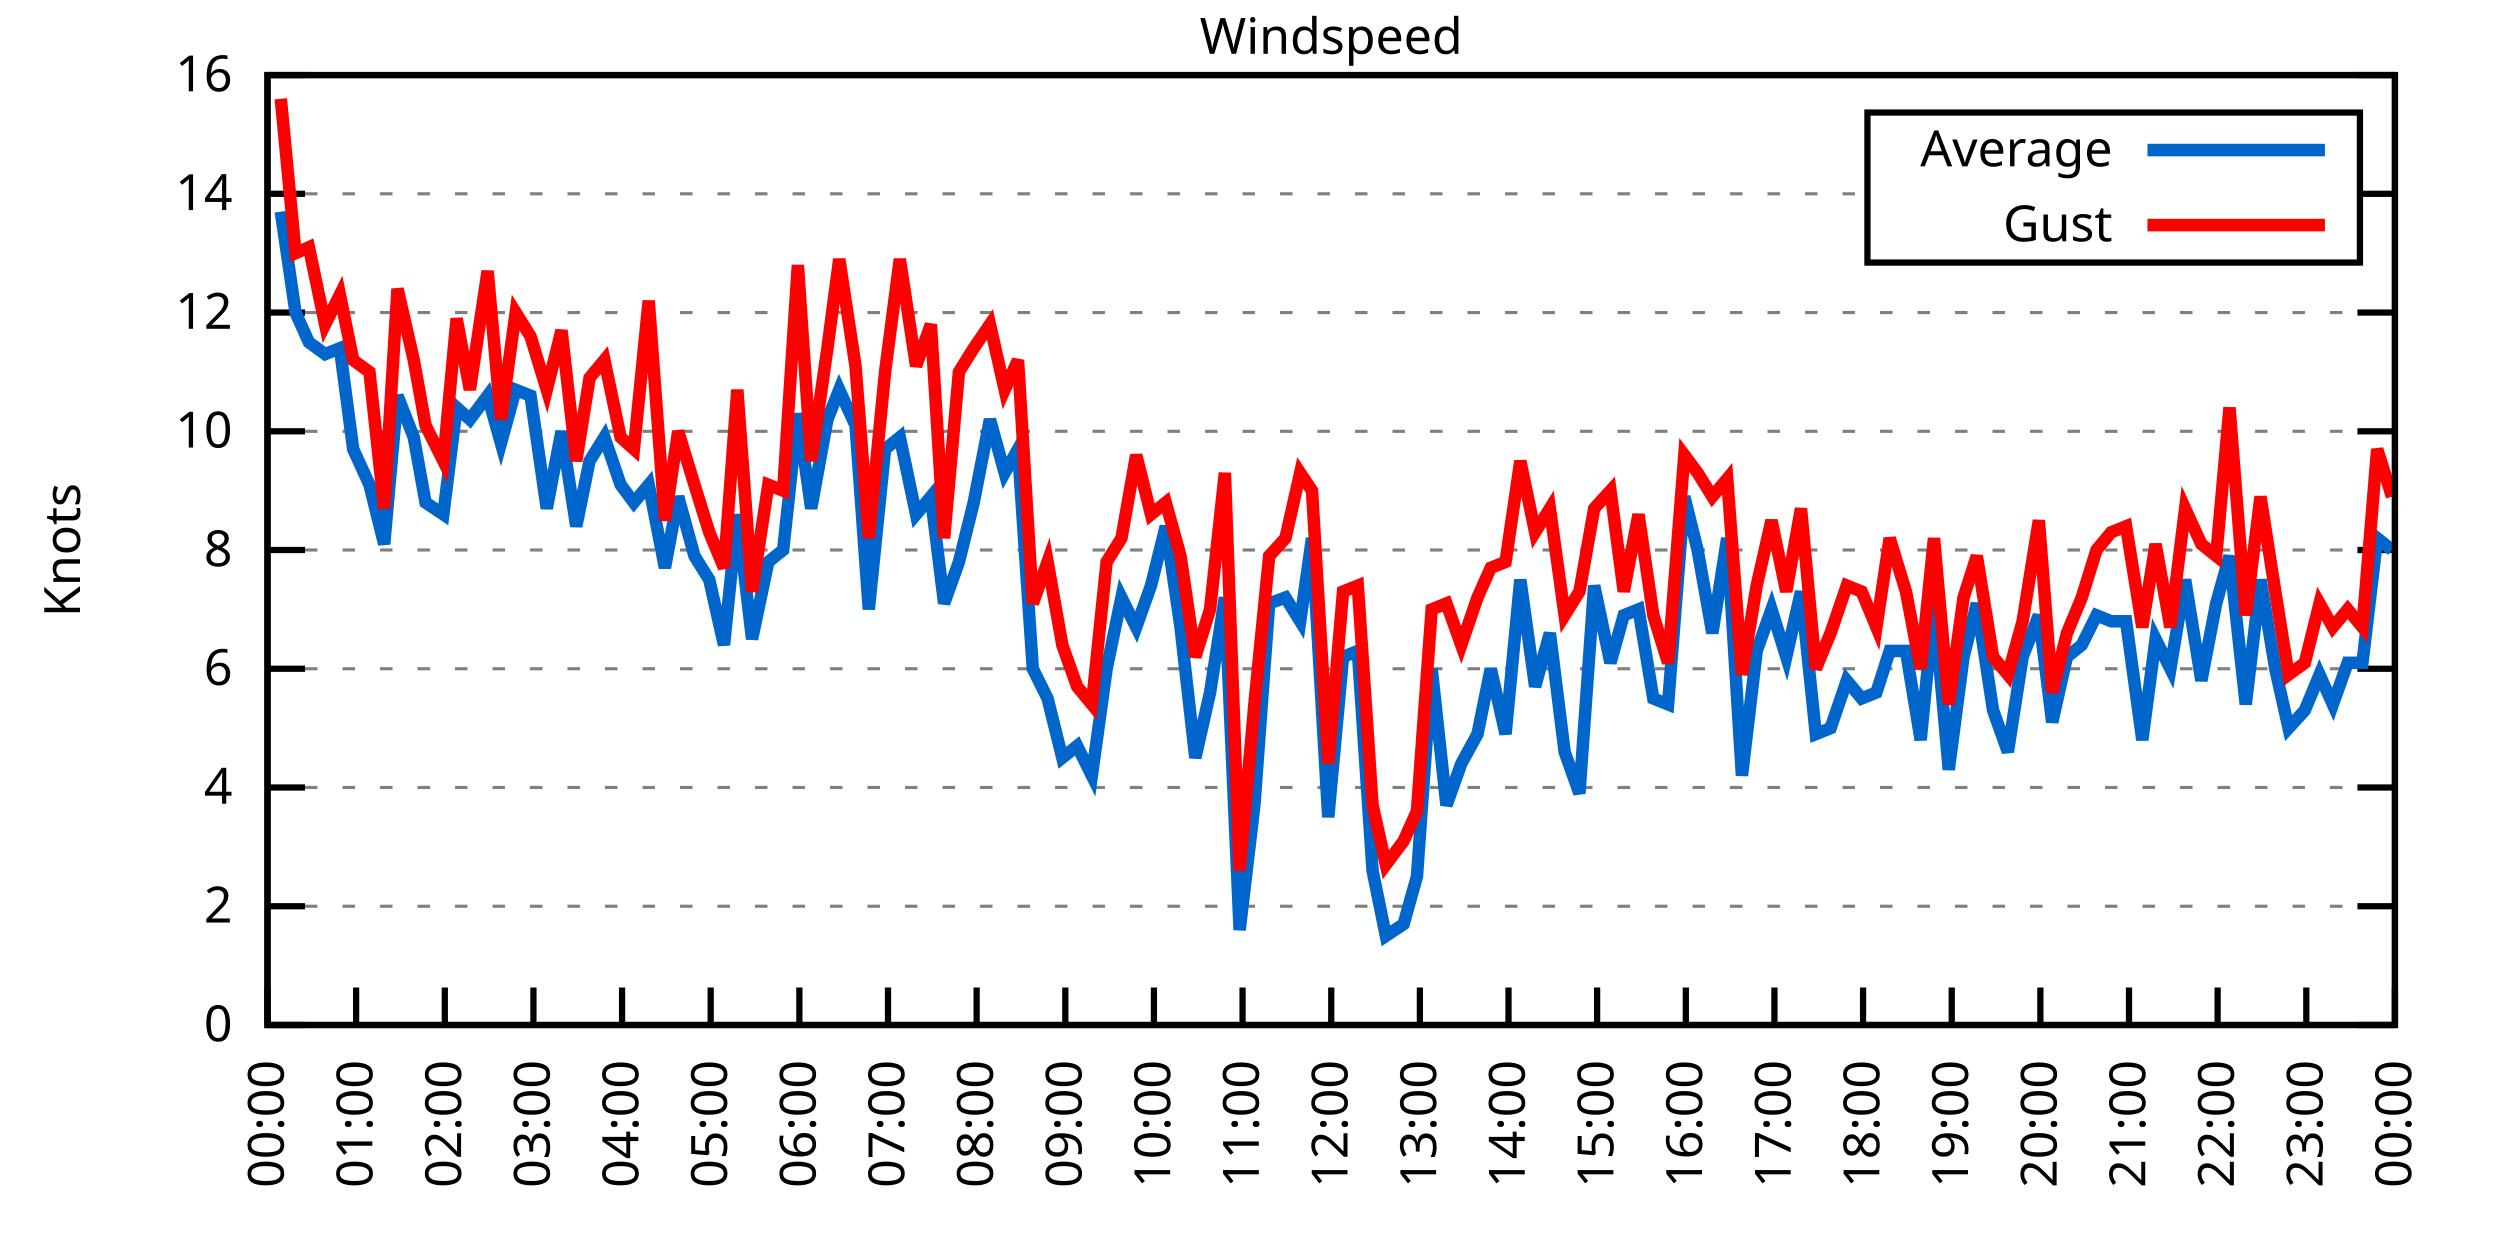
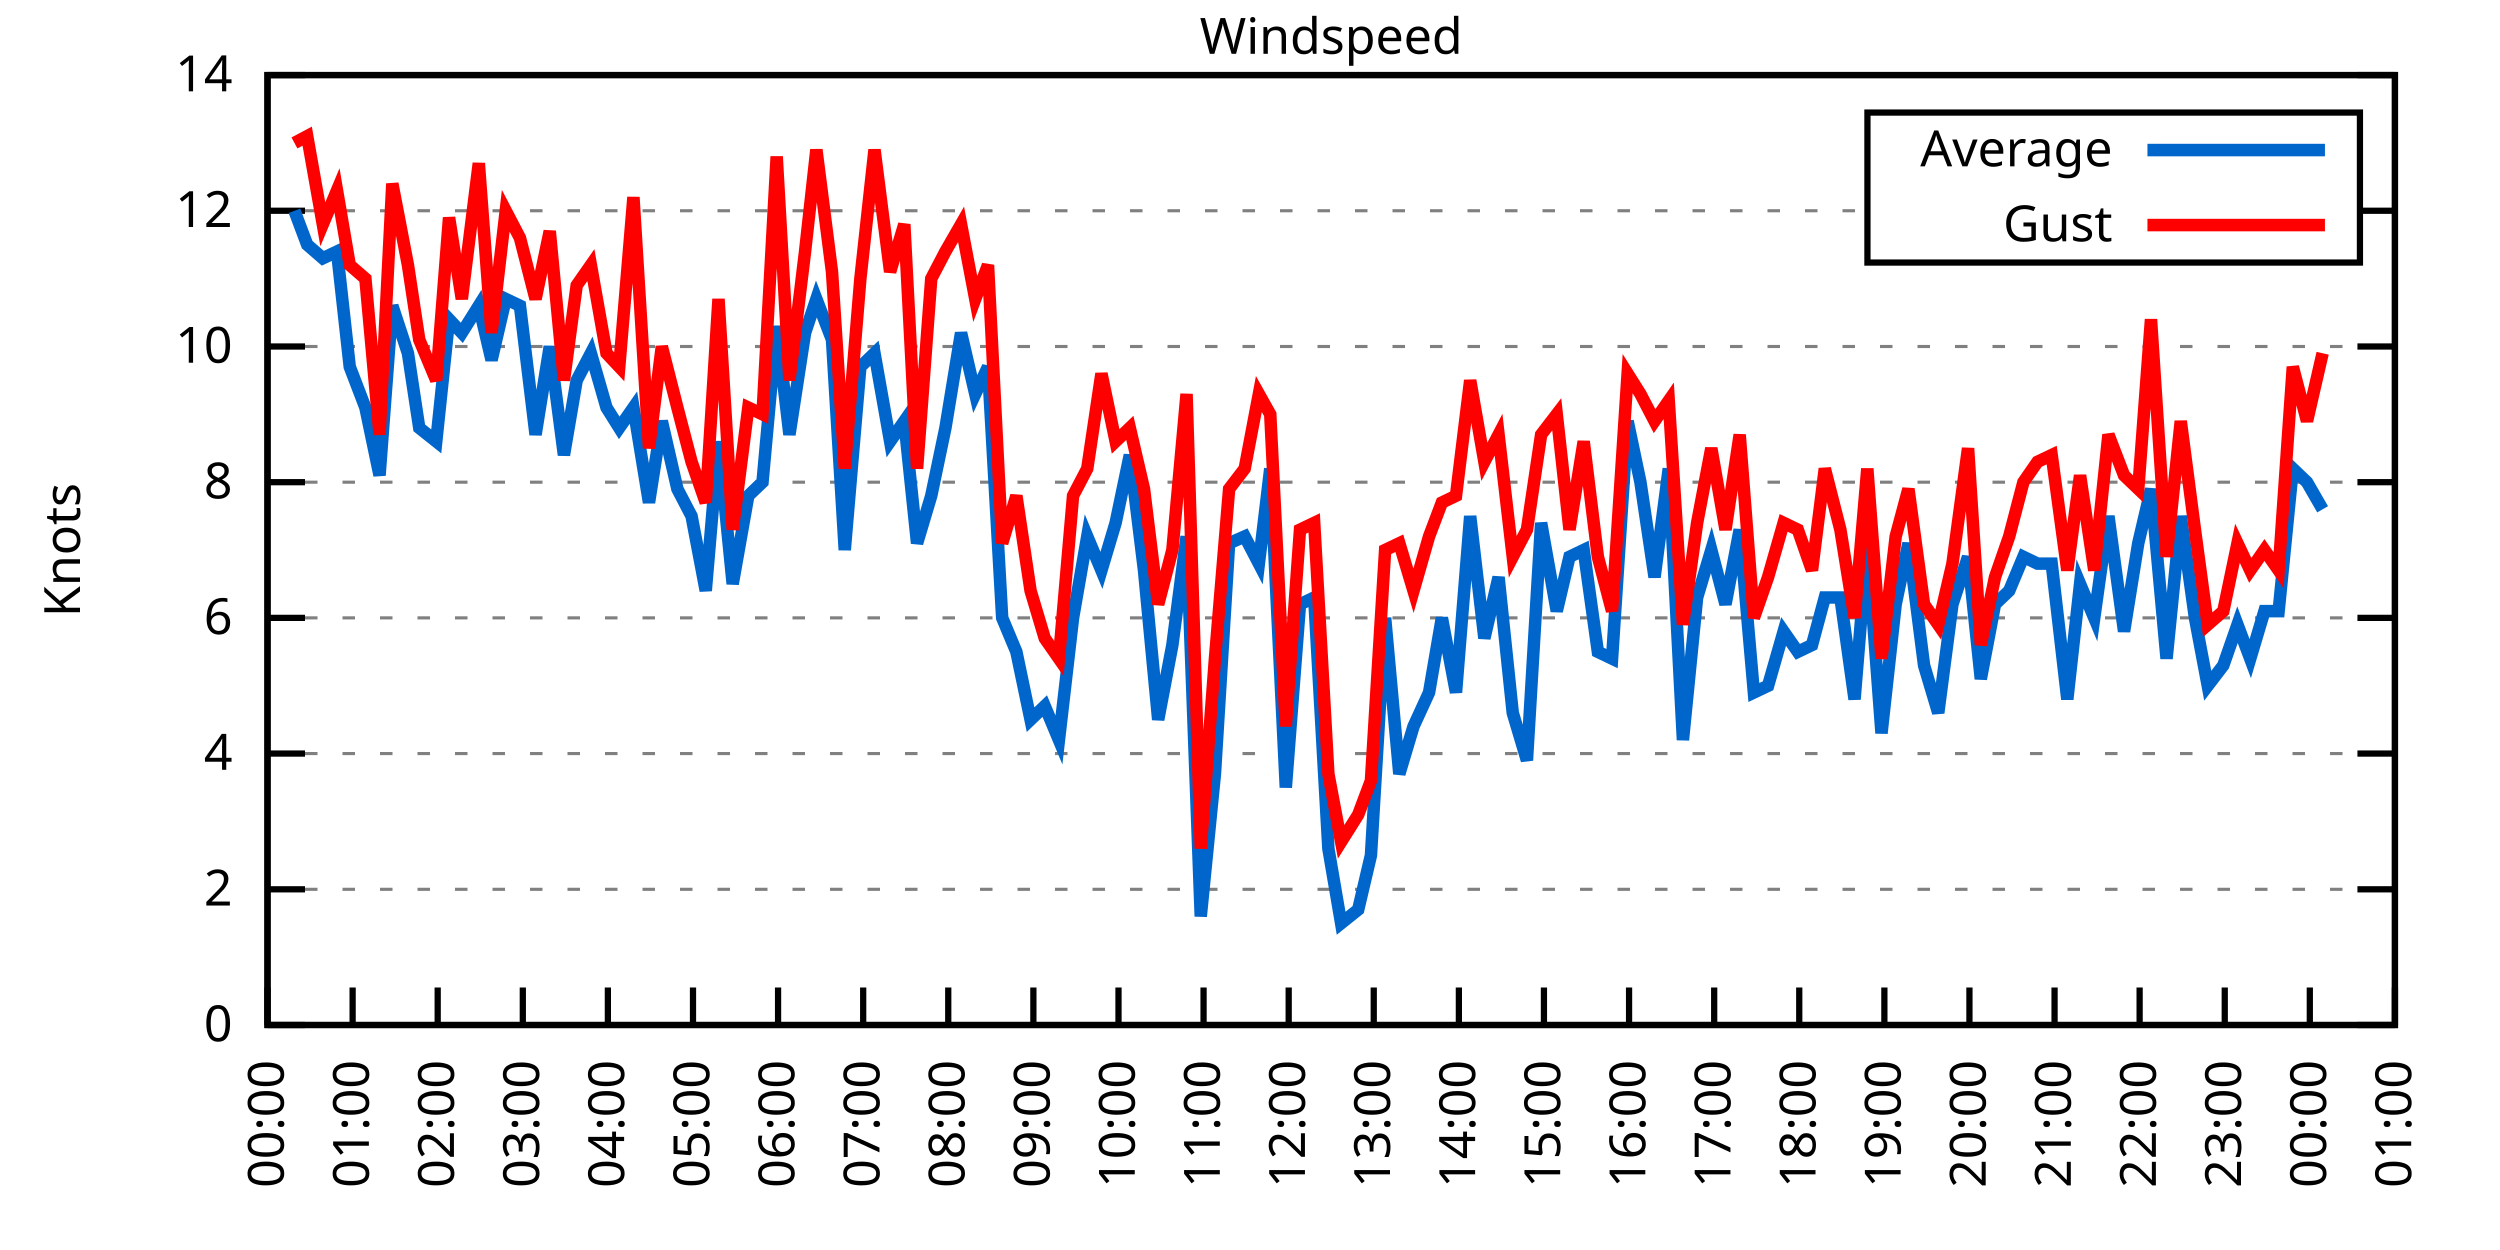
<svg xmlns="http://www.w3.org/2000/svg" xmlns:xlink="http://www.w3.org/1999/xlink" width="400" height="200" viewBox="0 0 400 200">
  <g id="gnuplot_canvas">
    <rect x="0" y="0" width="400" height="200" fill="none" />
    <defs>
      <circle id="gpDot" r="0.5" stroke-width="0.5" stroke="currentColor" />
      <path id="gpPt0" stroke-width="0.333" stroke="currentColor" d="M-1,0 h2 M0,-1 v2" />
      <path id="gpPt1" stroke-width="0.333" stroke="currentColor" d="M-1,-1 L1,1 M1,-1 L-1,1" />
      <path id="gpPt2" stroke-width="0.333" stroke="currentColor" d="M-1,0 L1,0 M0,-1 L0,1 M-1,-1 L1,1 M-1,1 L1,-1" />
      <rect id="gpPt3" stroke-width="0.333" stroke="currentColor" x="-1" y="-1" width="2" height="2" />
      <rect id="gpPt4" stroke-width="0.333" stroke="currentColor" fill="currentColor" x="-1" y="-1" width="2" height="2" />
      <circle id="gpPt5" stroke-width="0.333" stroke="currentColor" cx="0" cy="0" r="1" />
      <use xlink:href="#gpPt5" id="gpPt6" fill="currentColor" stroke="none" />
      <path id="gpPt7" stroke-width="0.333" stroke="currentColor" d="M0,-1.33 L-1.33,0.67 L1.33,0.67 z" />
      <use xlink:href="#gpPt7" id="gpPt8" fill="currentColor" stroke="none" />
      <use xlink:href="#gpPt7" id="gpPt9" stroke="currentColor" transform="rotate(180)" />
      <use xlink:href="#gpPt9" id="gpPt10" fill="currentColor" stroke="none" />
      <use xlink:href="#gpPt3" id="gpPt11" stroke="currentColor" transform="rotate(45)" />
      <use xlink:href="#gpPt11" id="gpPt12" fill="currentColor" stroke="none" />
      <path id="gpPt13" stroke-width="0.333" stroke="currentColor" d="M0,1.330 L1.265,0.411 L0.782,-1.067 L-0.782,-1.076 L-1.265,0.411 z" />
      <use xlink:href="#gpPt13" id="gpPt14" fill="currentColor" stroke="none" />
      <filter id="textbox" filterUnits="objectBoundingBox" x="0" y="0" height="1" width="1">
        <feFlood flood-color="white" flood-opacity="1" result="bgnd" />
        <feComposite in="SourceGraphic" in2="bgnd" operator="atop" />
      </filter>
      <filter id="greybox" filterUnits="objectBoundingBox" x="0" y="0" height="1" width="1">
        <feFlood flood-color="lightgrey" flood-opacity="1" result="grey" />
        <feComposite in="SourceGraphic" in2="grey" operator="atop" />
      </filter>
    </defs>
    <g fill="none" color="white" stroke="currentColor" stroke-width="1.00" stroke-linecap="butt" stroke-linejoin="miter">
</g>
    <g fill="none" color="black" stroke="currentColor" stroke-width="1.00" stroke-linecap="butt" stroke-linejoin="miter">
      <g stroke="none" shape-rendering="crispEdges">
        <polygon fill="rgb(255, 255, 255)" points="42.80,164.00 383.18,164.00 383.18,12.02 42.80,12.02 " />
      </g>
    </g>
    <g fill="none" color="black" stroke="currentColor" stroke-width="1.00" stroke-linecap="butt" stroke-linejoin="miter">
</g>
    <g fill="none" color="black" stroke="black" stroke-width="0.50" stroke-linecap="butt" stroke-linejoin="miter">
</g>
    <g fill="none" color="gray" stroke="currentColor" stroke-width="0.50" stroke-linecap="butt" stroke-linejoin="miter">
      <path stroke="gray" stroke-dasharray="2,4" class="gridline" d="M42.80,164.00 L383.19,164.00  " />
    </g>
    <g fill="none" color="gray" stroke="gray" stroke-width="1.00" stroke-linecap="butt" stroke-linejoin="miter">
</g>
    <g fill="none" color="black" stroke="currentColor" stroke-width="1.00" stroke-linecap="butt" stroke-linejoin="miter">
      <path stroke="black" d="M42.80,164.00 L48.80,164.00 M383.19,164.00 L377.19,164.00  " />
      <g transform="translate(37.20,166.60)" stroke="none" fill="black" font-family="Sans" font-size="8.00" text-anchor="end">
        <text>
          <tspan font-family="Sans"> 0</tspan>
        </text>
      </g>
    </g>
    <g fill="none" color="black" stroke="currentColor" stroke-width="1.00" stroke-linecap="butt" stroke-linejoin="miter">
</g>
    <g fill="none" color="black" stroke="black" stroke-width="0.50" stroke-linecap="butt" stroke-linejoin="miter">
</g>
    <g fill="none" color="gray" stroke="currentColor" stroke-width="0.50" stroke-linecap="butt" stroke-linejoin="miter">
-       <path stroke="gray" stroke-dasharray="2,4" class="gridline" d="M42.80,145.00 L383.19,145.00  " />
-     </g>
-     <g fill="none" color="gray" stroke="gray" stroke-width="1.00" stroke-linecap="butt" stroke-linejoin="miter">
- </g>
-     <g fill="none" color="black" stroke="currentColor" stroke-width="1.00" stroke-linecap="butt" stroke-linejoin="miter">
-       <path stroke="black" d="M42.80,145.00 L48.80,145.00 M383.19,145.00 L377.19,145.00  " />
-       <g transform="translate(37.20,147.60)" stroke="none" fill="black" font-family="Sans" font-size="8.00" text-anchor="end">
+       <path stroke="gray" stroke-dasharray="2,4" class="gridline" d="M42.80,142.29 L383.19,142.29  " />
+     </g>
+     <g fill="none" color="gray" stroke="gray" stroke-width="1.00" stroke-linecap="butt" stroke-linejoin="miter">
+ </g>
+     <g fill="none" color="black" stroke="currentColor" stroke-width="1.00" stroke-linecap="butt" stroke-linejoin="miter">
+       <path stroke="black" d="M42.80,142.29 L48.80,142.29 M383.19,142.29 L377.19,142.29  " />
+       <g transform="translate(37.20,144.89)" stroke="none" fill="black" font-family="Sans" font-size="8.00" text-anchor="end">
        <text>
          <tspan font-family="Sans"> 2</tspan>
        </text>
      </g>
    </g>
    <g fill="none" color="black" stroke="currentColor" stroke-width="1.00" stroke-linecap="butt" stroke-linejoin="miter">
</g>
    <g fill="none" color="black" stroke="black" stroke-width="0.50" stroke-linecap="butt" stroke-linejoin="miter">
</g>
    <g fill="none" color="gray" stroke="currentColor" stroke-width="0.50" stroke-linecap="butt" stroke-linejoin="miter">
-       <path stroke="gray" stroke-dasharray="2,4" class="gridline" d="M42.80,126.00 L383.19,126.00  " />
-     </g>
-     <g fill="none" color="gray" stroke="gray" stroke-width="1.00" stroke-linecap="butt" stroke-linejoin="miter">
- </g>
-     <g fill="none" color="black" stroke="currentColor" stroke-width="1.00" stroke-linecap="butt" stroke-linejoin="miter">
-       <path stroke="black" d="M42.80,126.00 L48.80,126.00 M383.19,126.00 L377.19,126.00  " />
-       <g transform="translate(37.20,128.60)" stroke="none" fill="black" font-family="Sans" font-size="8.00" text-anchor="end">
+       <path stroke="gray" stroke-dasharray="2,4" class="gridline" d="M42.80,120.57 L383.19,120.57  " />
+     </g>
+     <g fill="none" color="gray" stroke="gray" stroke-width="1.00" stroke-linecap="butt" stroke-linejoin="miter">
+ </g>
+     <g fill="none" color="black" stroke="currentColor" stroke-width="1.00" stroke-linecap="butt" stroke-linejoin="miter">
+       <path stroke="black" d="M42.80,120.57 L48.80,120.57 M383.19,120.57 L377.19,120.57  " />
+       <g transform="translate(37.20,123.17)" stroke="none" fill="black" font-family="Sans" font-size="8.00" text-anchor="end">
        <text>
          <tspan font-family="Sans"> 4</tspan>
        </text>
      </g>
    </g>
    <g fill="none" color="black" stroke="currentColor" stroke-width="1.00" stroke-linecap="butt" stroke-linejoin="miter">
</g>
    <g fill="none" color="black" stroke="black" stroke-width="0.50" stroke-linecap="butt" stroke-linejoin="miter">
</g>
    <g fill="none" color="gray" stroke="currentColor" stroke-width="0.50" stroke-linecap="butt" stroke-linejoin="miter">
-       <path stroke="gray" stroke-dasharray="2,4" class="gridline" d="M42.80,107.00 L383.19,107.00  " />
-     </g>
-     <g fill="none" color="gray" stroke="gray" stroke-width="1.00" stroke-linecap="butt" stroke-linejoin="miter">
- </g>
-     <g fill="none" color="black" stroke="currentColor" stroke-width="1.00" stroke-linecap="butt" stroke-linejoin="miter">
-       <path stroke="black" d="M42.80,107.00 L48.80,107.00 M383.19,107.00 L377.19,107.00  " />
-       <g transform="translate(37.20,109.60)" stroke="none" fill="black" font-family="Sans" font-size="8.00" text-anchor="end">
+       <path stroke="gray" stroke-dasharray="2,4" class="gridline" d="M42.80,98.86 L383.19,98.86  " />
+     </g>
+     <g fill="none" color="gray" stroke="gray" stroke-width="1.00" stroke-linecap="butt" stroke-linejoin="miter">
+ </g>
+     <g fill="none" color="black" stroke="currentColor" stroke-width="1.00" stroke-linecap="butt" stroke-linejoin="miter">
+       <path stroke="black" d="M42.80,98.86 L48.80,98.86 M383.19,98.86 L377.19,98.86  " />
+       <g transform="translate(37.20,101.46)" stroke="none" fill="black" font-family="Sans" font-size="8.00" text-anchor="end">
        <text>
          <tspan font-family="Sans"> 6</tspan>
        </text>
      </g>
    </g>
    <g fill="none" color="black" stroke="currentColor" stroke-width="1.00" stroke-linecap="butt" stroke-linejoin="miter">
</g>
    <g fill="none" color="black" stroke="black" stroke-width="0.50" stroke-linecap="butt" stroke-linejoin="miter">
</g>
    <g fill="none" color="gray" stroke="currentColor" stroke-width="0.50" stroke-linecap="butt" stroke-linejoin="miter">
-       <path stroke="gray" stroke-dasharray="2,4" class="gridline" d="M42.80,88.00 L383.19,88.00  " />
-     </g>
-     <g fill="none" color="gray" stroke="gray" stroke-width="1.00" stroke-linecap="butt" stroke-linejoin="miter">
- </g>
-     <g fill="none" color="black" stroke="currentColor" stroke-width="1.00" stroke-linecap="butt" stroke-linejoin="miter">
-       <path stroke="black" d="M42.80,88.00 L48.80,88.00 M383.19,88.00 L377.19,88.00  " />
-       <g transform="translate(37.20,90.60)" stroke="none" fill="black" font-family="Sans" font-size="8.00" text-anchor="end">
+       <path stroke="gray" stroke-dasharray="2,4" class="gridline" d="M42.80,77.15 L383.19,77.15  " />
+     </g>
+     <g fill="none" color="gray" stroke="gray" stroke-width="1.00" stroke-linecap="butt" stroke-linejoin="miter">
+ </g>
+     <g fill="none" color="black" stroke="currentColor" stroke-width="1.00" stroke-linecap="butt" stroke-linejoin="miter">
+       <path stroke="black" d="M42.80,77.15 L48.80,77.15 M383.19,77.15 L377.19,77.15  " />
+       <g transform="translate(37.20,79.75)" stroke="none" fill="black" font-family="Sans" font-size="8.00" text-anchor="end">
        <text>
          <tspan font-family="Sans"> 8</tspan>
        </text>
      </g>
    </g>
    <g fill="none" color="black" stroke="currentColor" stroke-width="1.00" stroke-linecap="butt" stroke-linejoin="miter">
</g>
    <g fill="none" color="black" stroke="black" stroke-width="0.50" stroke-linecap="butt" stroke-linejoin="miter">
</g>
    <g fill="none" color="gray" stroke="currentColor" stroke-width="0.50" stroke-linecap="butt" stroke-linejoin="miter">
-       <path stroke="gray" stroke-dasharray="2,4" class="gridline" d="M42.80,69.01 L383.19,69.01  " />
-     </g>
-     <g fill="none" color="gray" stroke="gray" stroke-width="1.00" stroke-linecap="butt" stroke-linejoin="miter">
- </g>
-     <g fill="none" color="black" stroke="currentColor" stroke-width="1.00" stroke-linecap="butt" stroke-linejoin="miter">
-       <path stroke="black" d="M42.80,69.01 L48.80,69.01 M383.19,69.01 L377.19,69.01  " />
-       <g transform="translate(37.20,71.61)" stroke="none" fill="black" font-family="Sans" font-size="8.00" text-anchor="end">
+       <path stroke="gray" stroke-dasharray="2,4" class="gridline" d="M42.80,55.44 L383.19,55.44  " />
+     </g>
+     <g fill="none" color="gray" stroke="gray" stroke-width="1.00" stroke-linecap="butt" stroke-linejoin="miter">
+ </g>
+     <g fill="none" color="black" stroke="currentColor" stroke-width="1.00" stroke-linecap="butt" stroke-linejoin="miter">
+       <path stroke="black" d="M42.80,55.44 L48.80,55.44 M383.19,55.44 L377.19,55.44  " />
+       <g transform="translate(37.20,58.04)" stroke="none" fill="black" font-family="Sans" font-size="8.00" text-anchor="end">
        <text>
          <tspan font-family="Sans"> 10</tspan>
        </text>
      </g>
    </g>
    <g fill="none" color="black" stroke="currentColor" stroke-width="1.00" stroke-linecap="butt" stroke-linejoin="miter">
</g>
    <g fill="none" color="black" stroke="black" stroke-width="0.50" stroke-linecap="butt" stroke-linejoin="miter">
</g>
    <g fill="none" color="gray" stroke="currentColor" stroke-width="0.50" stroke-linecap="butt" stroke-linejoin="miter">
-       <path stroke="gray" stroke-dasharray="2,4" class="gridline" d="M42.80,50.01 L383.19,50.01  " />
-     </g>
-     <g fill="none" color="gray" stroke="gray" stroke-width="1.00" stroke-linecap="butt" stroke-linejoin="miter">
- </g>
-     <g fill="none" color="black" stroke="currentColor" stroke-width="1.00" stroke-linecap="butt" stroke-linejoin="miter">
-       <path stroke="black" d="M42.80,50.01 L48.80,50.01 M383.19,50.01 L377.19,50.01  " />
-       <g transform="translate(37.20,52.61)" stroke="none" fill="black" font-family="Sans" font-size="8.00" text-anchor="end">
+       <path stroke="gray" stroke-dasharray="2,4" class="gridline" d="M42.80,33.72 L298.79,33.72 M377.59,33.72 L383.19,33.72  " />
+     </g>
+     <g fill="none" color="gray" stroke="gray" stroke-width="1.00" stroke-linecap="butt" stroke-linejoin="miter">
+ </g>
+     <g fill="none" color="black" stroke="currentColor" stroke-width="1.00" stroke-linecap="butt" stroke-linejoin="miter">
+       <path stroke="black" d="M42.80,33.72 L48.80,33.72 M383.19,33.72 L377.19,33.72  " />
+       <g transform="translate(37.20,36.32)" stroke="none" fill="black" font-family="Sans" font-size="8.00" text-anchor="end">
        <text>
          <tspan font-family="Sans"> 12</tspan>
-         </text>
-       </g>
-     </g>
-     <g fill="none" color="black" stroke="currentColor" stroke-width="1.00" stroke-linecap="butt" stroke-linejoin="miter">
- </g>
-     <g fill="none" color="black" stroke="black" stroke-width="0.50" stroke-linecap="butt" stroke-linejoin="miter">
- </g>
-     <g fill="none" color="gray" stroke="currentColor" stroke-width="0.50" stroke-linecap="butt" stroke-linejoin="miter">
-       <path stroke="gray" stroke-dasharray="2,4" class="gridline" d="M42.80,31.01 L298.79,31.01 M377.59,31.01 L383.19,31.01  " />
-     </g>
-     <g fill="none" color="gray" stroke="gray" stroke-width="1.00" stroke-linecap="butt" stroke-linejoin="miter">
- </g>
-     <g fill="none" color="black" stroke="currentColor" stroke-width="1.00" stroke-linecap="butt" stroke-linejoin="miter">
-       <path stroke="black" d="M42.80,31.01 L48.80,31.01 M383.19,31.01 L377.19,31.01  " />
-       <g transform="translate(37.20,33.61)" stroke="none" fill="black" font-family="Sans" font-size="8.00" text-anchor="end">
-         <text>
-           <tspan font-family="Sans"> 14</tspan>
        </text>
      </g>
    </g>
    <g fill="none" color="black" stroke="currentColor" stroke-width="1.00" stroke-linecap="butt" stroke-linejoin="miter">
</g>
    <g fill="none" color="black" stroke="black" stroke-width="0.50" stroke-linecap="butt" stroke-linejoin="miter">
</g>
    <g fill="none" color="gray" stroke="currentColor" stroke-width="0.50" stroke-linecap="butt" stroke-linejoin="miter">
      <path stroke="gray" stroke-dasharray="2,4" class="gridline" d="M42.80,12.01 L383.19,12.01  " />
    </g>
    <g fill="none" color="gray" stroke="gray" stroke-width="1.00" stroke-linecap="butt" stroke-linejoin="miter">
</g>
    <g fill="none" color="black" stroke="currentColor" stroke-width="1.00" stroke-linecap="butt" stroke-linejoin="miter">
      <path stroke="black" d="M42.80,12.01 L48.80,12.01 M383.19,12.01 L377.19,12.01  " />
      <g transform="translate(37.20,14.61)" stroke="none" fill="black" font-family="Sans" font-size="8.00" text-anchor="end">
        <text>
-           <tspan font-family="Sans"> 16</tspan>
+           <tspan font-family="Sans"> 14</tspan>
        </text>
      </g>
    </g>
    <g fill="none" color="black" stroke="currentColor" stroke-width="1.00" stroke-linecap="butt" stroke-linejoin="miter">
      <path stroke="black" d="M42.80,164.00 L42.80,158.00  " />
      <g transform="translate(45.40,169.60) rotate(270.00)" stroke="none" fill="black" font-family="Sans" font-size="8.00" text-anchor="end">
        <text>
          <tspan font-family="Sans">00:00</tspan>
        </text>
      </g>
    </g>
    <g fill="none" color="black" stroke="currentColor" stroke-width="1.00" stroke-linecap="butt" stroke-linejoin="miter">
-       <path stroke="black" d="M56.98,164.00 L56.98,158.00  " />
-       <g transform="translate(59.58,169.60) rotate(270.00)" stroke="none" fill="black" font-family="Sans" font-size="8.00" text-anchor="end">
+       <path stroke="black" d="M56.42,164.00 L56.42,158.00  " />
+       <g transform="translate(59.02,169.60) rotate(270.00)" stroke="none" fill="black" font-family="Sans" font-size="8.00" text-anchor="end">
        <text>
          <tspan font-family="Sans">01:00</tspan>
        </text>
      </g>
    </g>
    <g fill="none" color="black" stroke="currentColor" stroke-width="1.00" stroke-linecap="butt" stroke-linejoin="miter">
-       <path stroke="black" d="M71.17,164.00 L71.17,158.00  " />
-       <g transform="translate(73.77,169.60) rotate(270.00)" stroke="none" fill="black" font-family="Sans" font-size="8.00" text-anchor="end">
+       <path stroke="black" d="M70.03,164.00 L70.03,158.00  " />
+       <g transform="translate(72.63,169.60) rotate(270.00)" stroke="none" fill="black" font-family="Sans" font-size="8.00" text-anchor="end">
        <text>
          <tspan font-family="Sans">02:00</tspan>
        </text>
      </g>
    </g>
    <g fill="none" color="black" stroke="currentColor" stroke-width="1.00" stroke-linecap="butt" stroke-linejoin="miter">
-       <path stroke="black" d="M85.35,164.00 L85.35,158.00  " />
-       <g transform="translate(87.95,169.60) rotate(270.00)" stroke="none" fill="black" font-family="Sans" font-size="8.00" text-anchor="end">
+       <path stroke="black" d="M83.65,164.00 L83.65,158.00  " />
+       <g transform="translate(86.25,169.60) rotate(270.00)" stroke="none" fill="black" font-family="Sans" font-size="8.00" text-anchor="end">
        <text>
          <tspan font-family="Sans">03:00</tspan>
        </text>
      </g>
    </g>
    <g fill="none" color="black" stroke="currentColor" stroke-width="1.00" stroke-linecap="butt" stroke-linejoin="miter">
-       <path stroke="black" d="M99.53,164.00 L99.53,158.00  " />
-       <g transform="translate(102.13,169.60) rotate(270.00)" stroke="none" fill="black" font-family="Sans" font-size="8.00" text-anchor="end">
+       <path stroke="black" d="M97.26,164.00 L97.26,158.00  " />
+       <g transform="translate(99.86,169.60) rotate(270.00)" stroke="none" fill="black" font-family="Sans" font-size="8.00" text-anchor="end">
        <text>
          <tspan font-family="Sans">04:00</tspan>
        </text>
      </g>
    </g>
    <g fill="none" color="black" stroke="currentColor" stroke-width="1.00" stroke-linecap="butt" stroke-linejoin="miter">
-       <path stroke="black" d="M113.71,164.00 L113.71,158.00  " />
-       <g transform="translate(116.31,169.60) rotate(270.00)" stroke="none" fill="black" font-family="Sans" font-size="8.00" text-anchor="end">
+       <path stroke="black" d="M110.88,164.00 L110.88,158.00  " />
+       <g transform="translate(113.48,169.60) rotate(270.00)" stroke="none" fill="black" font-family="Sans" font-size="8.00" text-anchor="end">
        <text>
          <tspan font-family="Sans">05:00</tspan>
        </text>
      </g>
    </g>
    <g fill="none" color="black" stroke="currentColor" stroke-width="1.00" stroke-linecap="butt" stroke-linejoin="miter">
-       <path stroke="black" d="M127.90,164.00 L127.90,158.00  " />
-       <g transform="translate(130.50,169.60) rotate(270.00)" stroke="none" fill="black" font-family="Sans" font-size="8.00" text-anchor="end">
+       <path stroke="black" d="M124.49,164.00 L124.49,158.00  " />
+       <g transform="translate(127.09,169.60) rotate(270.00)" stroke="none" fill="black" font-family="Sans" font-size="8.00" text-anchor="end">
        <text>
          <tspan font-family="Sans">06:00</tspan>
        </text>
      </g>
    </g>
    <g fill="none" color="black" stroke="currentColor" stroke-width="1.00" stroke-linecap="butt" stroke-linejoin="miter">
-       <path stroke="black" d="M142.08,164.00 L142.08,158.00  " />
-       <g transform="translate(144.68,169.60) rotate(270.00)" stroke="none" fill="black" font-family="Sans" font-size="8.00" text-anchor="end">
+       <path stroke="black" d="M138.11,164.00 L138.11,158.00  " />
+       <g transform="translate(140.71,169.60) rotate(270.00)" stroke="none" fill="black" font-family="Sans" font-size="8.00" text-anchor="end">
        <text>
          <tspan font-family="Sans">07:00</tspan>
        </text>
      </g>
    </g>
    <g fill="none" color="black" stroke="currentColor" stroke-width="1.00" stroke-linecap="butt" stroke-linejoin="miter">
-       <path stroke="black" d="M156.26,164.00 L156.26,158.00  " />
-       <g transform="translate(158.86,169.60) rotate(270.00)" stroke="none" fill="black" font-family="Sans" font-size="8.00" text-anchor="end">
+       <path stroke="black" d="M151.72,164.00 L151.72,158.00  " />
+       <g transform="translate(154.32,169.60) rotate(270.00)" stroke="none" fill="black" font-family="Sans" font-size="8.00" text-anchor="end">
        <text>
          <tspan font-family="Sans">08:00</tspan>
        </text>
      </g>
    </g>
    <g fill="none" color="black" stroke="currentColor" stroke-width="1.00" stroke-linecap="butt" stroke-linejoin="miter">
-       <path stroke="black" d="M170.45,164.00 L170.45,158.00  " />
-       <g transform="translate(173.05,169.60) rotate(270.00)" stroke="none" fill="black" font-family="Sans" font-size="8.00" text-anchor="end">
+       <path stroke="black" d="M165.34,164.00 L165.34,158.00  " />
+       <g transform="translate(167.94,169.60) rotate(270.00)" stroke="none" fill="black" font-family="Sans" font-size="8.00" text-anchor="end">
        <text>
          <tspan font-family="Sans">09:00</tspan>
        </text>
      </g>
    </g>
    <g fill="none" color="black" stroke="currentColor" stroke-width="1.00" stroke-linecap="butt" stroke-linejoin="miter">
-       <path stroke="black" d="M184.63,164.00 L184.63,158.00  " />
-       <g transform="translate(187.23,169.60) rotate(270.00)" stroke="none" fill="black" font-family="Sans" font-size="8.00" text-anchor="end">
+       <path stroke="black" d="M178.96,164.00 L178.96,158.00  " />
+       <g transform="translate(181.56,169.60) rotate(270.00)" stroke="none" fill="black" font-family="Sans" font-size="8.00" text-anchor="end">
        <text>
          <tspan font-family="Sans">10:00</tspan>
        </text>
      </g>
    </g>
    <g fill="none" color="black" stroke="currentColor" stroke-width="1.00" stroke-linecap="butt" stroke-linejoin="miter">
-       <path stroke="black" d="M198.81,164.00 L198.81,158.00  " />
-       <g transform="translate(201.41,169.60) rotate(270.00)" stroke="none" fill="black" font-family="Sans" font-size="8.00" text-anchor="end">
+       <path stroke="black" d="M192.57,164.00 L192.57,158.00  " />
+       <g transform="translate(195.17,169.60) rotate(270.00)" stroke="none" fill="black" font-family="Sans" font-size="8.00" text-anchor="end">
        <text>
          <tspan font-family="Sans">11:00</tspan>
        </text>
      </g>
    </g>
    <g fill="none" color="black" stroke="currentColor" stroke-width="1.00" stroke-linecap="butt" stroke-linejoin="miter">
-       <path stroke="black" d="M213.00,164.00 L213.00,158.00  " />
-       <g transform="translate(215.60,169.60) rotate(270.00)" stroke="none" fill="black" font-family="Sans" font-size="8.00" text-anchor="end">
+       <path stroke="black" d="M206.19,164.00 L206.19,158.00  " />
+       <g transform="translate(208.79,169.60) rotate(270.00)" stroke="none" fill="black" font-family="Sans" font-size="8.00" text-anchor="end">
        <text>
          <tspan font-family="Sans">12:00</tspan>
        </text>
      </g>
    </g>
    <g fill="none" color="black" stroke="currentColor" stroke-width="1.00" stroke-linecap="butt" stroke-linejoin="miter">
-       <path stroke="black" d="M227.18,164.00 L227.18,158.00  " />
-       <g transform="translate(229.78,169.60) rotate(270.00)" stroke="none" fill="black" font-family="Sans" font-size="8.00" text-anchor="end">
+       <path stroke="black" d="M219.80,164.00 L219.80,158.00  " />
+       <g transform="translate(222.40,169.60) rotate(270.00)" stroke="none" fill="black" font-family="Sans" font-size="8.00" text-anchor="end">
        <text>
          <tspan font-family="Sans">13:00</tspan>
        </text>
      </g>
    </g>
    <g fill="none" color="black" stroke="currentColor" stroke-width="1.00" stroke-linecap="butt" stroke-linejoin="miter">
-       <path stroke="black" d="M241.36,164.00 L241.36,158.00  " />
-       <g transform="translate(243.96,169.60) rotate(270.00)" stroke="none" fill="black" font-family="Sans" font-size="8.00" text-anchor="end">
+       <path stroke="black" d="M233.42,164.00 L233.42,158.00  " />
+       <g transform="translate(236.02,169.60) rotate(270.00)" stroke="none" fill="black" font-family="Sans" font-size="8.00" text-anchor="end">
        <text>
          <tspan font-family="Sans">14:00</tspan>
        </text>
      </g>
    </g>
    <g fill="none" color="black" stroke="currentColor" stroke-width="1.00" stroke-linecap="butt" stroke-linejoin="miter">
-       <path stroke="black" d="M255.54,164.00 L255.54,158.00  " />
-       <g transform="translate(258.14,169.60) rotate(270.00)" stroke="none" fill="black" font-family="Sans" font-size="8.00" text-anchor="end">
+       <path stroke="black" d="M247.03,164.00 L247.03,158.00  " />
+       <g transform="translate(249.63,169.60) rotate(270.00)" stroke="none" fill="black" font-family="Sans" font-size="8.00" text-anchor="end">
        <text>
          <tspan font-family="Sans">15:00</tspan>
        </text>
      </g>
    </g>
    <g fill="none" color="black" stroke="currentColor" stroke-width="1.00" stroke-linecap="butt" stroke-linejoin="miter">
-       <path stroke="black" d="M269.73,164.00 L269.73,158.00  " />
-       <g transform="translate(272.33,169.60) rotate(270.00)" stroke="none" fill="black" font-family="Sans" font-size="8.00" text-anchor="end">
+       <path stroke="black" d="M260.65,164.00 L260.65,158.00  " />
+       <g transform="translate(263.25,169.60) rotate(270.00)" stroke="none" fill="black" font-family="Sans" font-size="8.00" text-anchor="end">
        <text>
          <tspan font-family="Sans">16:00</tspan>
        </text>
      </g>
    </g>
    <g fill="none" color="black" stroke="currentColor" stroke-width="1.00" stroke-linecap="butt" stroke-linejoin="miter">
-       <path stroke="black" d="M283.91,164.00 L283.91,158.00  " />
-       <g transform="translate(286.51,169.60) rotate(270.00)" stroke="none" fill="black" font-family="Sans" font-size="8.00" text-anchor="end">
+       <path stroke="black" d="M274.27,164.00 L274.27,158.00  " />
+       <g transform="translate(276.87,169.60) rotate(270.00)" stroke="none" fill="black" font-family="Sans" font-size="8.00" text-anchor="end">
        <text>
          <tspan font-family="Sans">17:00</tspan>
        </text>
      </g>
    </g>
    <g fill="none" color="black" stroke="currentColor" stroke-width="1.00" stroke-linecap="butt" stroke-linejoin="miter">
-       <path stroke="black" d="M298.09,164.00 L298.09,158.00  " />
-       <g transform="translate(300.69,169.60) rotate(270.00)" stroke="none" fill="black" font-family="Sans" font-size="8.00" text-anchor="end">
+       <path stroke="black" d="M287.88,164.00 L287.88,158.00  " />
+       <g transform="translate(290.48,169.60) rotate(270.00)" stroke="none" fill="black" font-family="Sans" font-size="8.00" text-anchor="end">
        <text>
          <tspan font-family="Sans">18:00</tspan>
        </text>
      </g>
    </g>
    <g fill="none" color="black" stroke="currentColor" stroke-width="1.00" stroke-linecap="butt" stroke-linejoin="miter">
-       <path stroke="black" d="M312.28,164.00 L312.28,158.00  " />
-       <g transform="translate(314.88,169.60) rotate(270.00)" stroke="none" fill="black" font-family="Sans" font-size="8.00" text-anchor="end">
+       <path stroke="black" d="M301.50,164.00 L301.50,158.00  " />
+       <g transform="translate(304.10,169.60) rotate(270.00)" stroke="none" fill="black" font-family="Sans" font-size="8.00" text-anchor="end">
        <text>
          <tspan font-family="Sans">19:00</tspan>
        </text>
      </g>
    </g>
    <g fill="none" color="black" stroke="currentColor" stroke-width="1.00" stroke-linecap="butt" stroke-linejoin="miter">
-       <path stroke="black" d="M326.46,164.00 L326.46,158.00  " />
-       <g transform="translate(329.06,169.60) rotate(270.00)" stroke="none" fill="black" font-family="Sans" font-size="8.00" text-anchor="end">
+       <path stroke="black" d="M315.11,164.00 L315.11,158.00  " />
+       <g transform="translate(317.71,169.60) rotate(270.00)" stroke="none" fill="black" font-family="Sans" font-size="8.00" text-anchor="end">
        <text>
          <tspan font-family="Sans">20:00</tspan>
        </text>
      </g>
    </g>
    <g fill="none" color="black" stroke="currentColor" stroke-width="1.00" stroke-linecap="butt" stroke-linejoin="miter">
-       <path stroke="black" d="M340.64,164.00 L340.64,158.00  " />
-       <g transform="translate(343.24,169.60) rotate(270.00)" stroke="none" fill="black" font-family="Sans" font-size="8.00" text-anchor="end">
+       <path stroke="black" d="M328.73,164.00 L328.73,158.00  " />
+       <g transform="translate(331.33,169.60) rotate(270.00)" stroke="none" fill="black" font-family="Sans" font-size="8.00" text-anchor="end">
        <text>
          <tspan font-family="Sans">21:00</tspan>
        </text>
      </g>
    </g>
    <g fill="none" color="black" stroke="currentColor" stroke-width="1.00" stroke-linecap="butt" stroke-linejoin="miter">
-       <path stroke="black" d="M354.82,164.00 L354.82,158.00  " />
-       <g transform="translate(357.42,169.60) rotate(270.00)" stroke="none" fill="black" font-family="Sans" font-size="8.00" text-anchor="end">
+       <path stroke="black" d="M342.34,164.00 L342.34,158.00  " />
+       <g transform="translate(344.94,169.60) rotate(270.00)" stroke="none" fill="black" font-family="Sans" font-size="8.00" text-anchor="end">
        <text>
          <tspan font-family="Sans">22:00</tspan>
        </text>
      </g>
    </g>
    <g fill="none" color="black" stroke="currentColor" stroke-width="1.00" stroke-linecap="butt" stroke-linejoin="miter">
-       <path stroke="black" d="M369.01,164.00 L369.01,158.00  " />
-       <g transform="translate(371.61,169.60) rotate(270.00)" stroke="none" fill="black" font-family="Sans" font-size="8.00" text-anchor="end">
+       <path stroke="black" d="M355.96,164.00 L355.96,158.00  " />
+       <g transform="translate(358.56,169.60) rotate(270.00)" stroke="none" fill="black" font-family="Sans" font-size="8.00" text-anchor="end">
        <text>
          <tspan font-family="Sans">23:00</tspan>
+         </text>
+       </g>
+     </g>
+     <g fill="none" color="black" stroke="currentColor" stroke-width="1.00" stroke-linecap="butt" stroke-linejoin="miter">
+       <path stroke="black" d="M369.57,164.00 L369.57,158.00  " />
+       <g transform="translate(372.17,169.60) rotate(270.00)" stroke="none" fill="black" font-family="Sans" font-size="8.00" text-anchor="end">
+         <text>
+           <tspan font-family="Sans">00:00</tspan>
        </text>
      </g>
    </g>
    <g fill="none" color="black" stroke="currentColor" stroke-width="1.00" stroke-linecap="butt" stroke-linejoin="miter">
      <path stroke="black" d="M383.19,164.00 L383.19,158.00  " />
      <g transform="translate(385.79,169.60) rotate(270.00)" stroke="none" fill="black" font-family="Sans" font-size="8.00" text-anchor="end">
        <text>
-           <tspan font-family="Sans">00:00</tspan>
+           <tspan font-family="Sans">01:00</tspan>
        </text>
      </g>
    </g>
    <g fill="none" color="black" stroke="currentColor" stroke-width="1.00" stroke-linecap="butt" stroke-linejoin="miter">
</g>
    <g fill="none" color="black" stroke="currentColor" stroke-width="1.00" stroke-linecap="butt" stroke-linejoin="miter">
      <path stroke="black" d="M42.80,12.01 L42.80,164.00 L383.19,164.00 L383.19,12.01 L42.80,12.01 Z  " />
    </g>
    <g fill="none" color="black" stroke="currentColor" stroke-width="1.00" stroke-linecap="butt" stroke-linejoin="miter">
</g>
    <g fill="none" color="black" stroke="currentColor" stroke-width="1.00" stroke-linecap="butt" stroke-linejoin="miter">
      <path stroke="black" d="M298.79,42.01 L298.79,18.01 L377.59,18.01 L377.59,42.01 L298.79,42.01 Z  " />
    </g>
    <g id="Windspeed_plot_1">
      <g fill="none" color="white" stroke="black" stroke-width="2.00" stroke-linecap="butt" stroke-linejoin="miter">
</g>
      <g fill="none" color="black" stroke="currentColor" stroke-width="2.00" stroke-linecap="butt" stroke-linejoin="miter">
        <g transform="translate(337.99,26.61)" stroke="none" fill="black" font-family="Sans" font-size="8.00" text-anchor="end">
          <text>
            <tspan font-family="Sans">Average</tspan>
          </text>
        </g>
      </g>
      <g fill="none" color="black" stroke="currentColor" stroke-width="2.00" stroke-linecap="butt" stroke-linejoin="miter">
-         <path stroke="rgb(  0, 102, 204)" d="M343.59,24.01 L371.99,24.01 M44.93,33.86 L47.29,50.01 L49.42,54.76 L52.02,56.66 L54.38,55.71 L56.51,71.86   L59.11,77.56 L61.47,87.06 L63.60,63.31 L66.20,69.96 L68.09,80.41 L70.93,82.31 L73.06,65.21 L75.18,67.11   L78.02,63.31 L80.15,70.91 L82.51,62.36 L84.88,63.31 L87.48,81.36 L89.84,69.01 L92.20,84.21 L94.33,73.76   L96.70,69.96 L99.30,77.56 L101.42,80.41 L103.79,77.56 L106.39,90.85 L108.51,79.46 L111.11,88.95 L113.48,92.75   L115.84,103.20 L117.97,82.31 L120.33,102.25 L122.93,89.90 L125.30,88.00 L127.66,66.16 L129.79,81.36 L132.39,67.11   L134.28,62.36 L136.88,68.06 L139.01,97.50 L141.61,71.86 L143.97,69.96 L146.57,82.31 L148.94,79.46 L151.06,96.55   L153.43,89.90 L155.79,80.41 L158.39,67.11 L160.75,75.66 L162.88,71.86 L165.25,107.00 L167.61,111.75 L169.97,121.25   L172.34,119.35 L174.70,124.10 L177.06,107.00 L179.43,95.60 L181.79,100.35 L184.16,93.70 L186.52,84.21 L188.88,100.35   L191.25,121.25 L193.61,110.80 L195.98,95.60 L198.34,148.80 L200.70,128.85 L203.07,96.55 L205.67,95.60 L208.03,99.40   L209.92,86.11 L212.52,130.75 L214.89,105.10 L217.25,104.15 L219.61,139.30 L221.74,149.75 L224.58,147.85 L226.71,140.25   L229.07,107.00 L231.43,128.85 L233.80,122.20 L236.40,117.45 L238.52,107.00 L240.89,117.45 L243.25,92.75 L245.62,109.85   L247.98,101.30 L250.34,120.30 L252.71,126.95 L255.07,93.70 L257.67,106.05 L259.80,98.45 L262.16,97.50 L264.53,111.75   L266.89,112.70 L269.49,79.46 L271.62,88.00 L273.98,101.30 L276.35,86.11 L278.71,124.10 L281.07,104.15 L283.44,97.50   L285.80,105.10 L288.16,94.65 L290.53,117.45 L292.89,116.50 L295.49,108.90 L297.86,111.75 L300.22,110.80 L302.35,104.15   L304.95,104.15 L307.31,118.40 L309.44,96.55 L311.80,123.15 L314.17,105.10 L316.29,96.55 L318.89,113.65 L321.26,120.30   L323.62,105.10 L326.22,98.45 L328.35,115.55 L330.71,105.10 L333.08,103.20 L335.44,98.45 L337.80,99.40 L340.17,99.40   L342.77,118.40 L344.90,102.25 L347.26,107.00 L349.62,92.75 L352.22,108.90 L354.59,96.55 L356.72,88.95 L359.32,112.70   L361.68,92.75 L364.04,107.00 L366.17,116.50 L368.77,113.65 L371.13,107.95 L373.26,112.70 L375.63,106.05 L377.99,106.05   L380.35,86.11 L382.72,88.00  " />
+         <path stroke="rgb(  0, 102, 204)" d="M343.59,24.01 L371.99,24.01 M47.11,33.72 L49.15,39.15 L51.65,41.32 L53.92,40.24 L55.96,58.69 L58.46,65.21   L60.73,76.06 L62.77,48.92 L65.27,56.52 L67.08,68.46 L69.80,70.63 L71.85,51.09 L73.89,53.26 L76.61,48.92   L78.65,57.61 L80.92,47.84 L83.19,48.92 L85.69,69.55 L87.96,55.44 L90.23,72.81 L92.27,60.86 L94.54,56.52   L97.04,65.21 L99.08,68.46 L101.35,65.21 L103.84,80.41 L105.89,67.38 L108.38,78.23 L110.65,82.58 L112.92,94.52   L114.96,70.63 L117.23,93.43 L119.73,79.32 L122.00,77.15 L124.27,52.18 L126.31,69.55 L128.81,53.26 L130.62,47.84   L133.12,54.35 L135.16,88.00 L137.66,58.69 L139.92,56.52 L142.42,70.63 L144.69,67.38 L146.73,86.92 L149.00,79.32   L151.27,68.46 L153.77,53.26 L156.04,63.04 L158.08,58.69 L160.35,98.86 L162.62,104.29 L164.89,115.15 L167.16,112.97   L169.43,118.40 L171.69,98.86 L173.96,85.83 L176.23,91.26 L178.50,83.66 L180.77,72.81 L183.04,91.26 L185.31,115.15   L187.58,103.20 L189.85,85.83 L192.12,146.63 L194.39,123.83 L196.66,86.92 L199.15,85.83 L201.42,90.18 L203.24,74.98   L205.73,126.00 L208.00,96.69 L210.27,95.60 L212.54,135.77 L214.58,147.72 L217.31,145.54 L219.35,136.86 L221.62,98.86   L223.89,123.83 L226.16,116.23 L228.65,110.80 L230.70,98.86 L232.96,110.80 L235.23,82.58 L237.50,102.12 L239.77,92.35   L242.04,114.06 L244.31,121.66 L246.58,83.66 L249.08,97.78 L251.12,89.09 L253.39,88.00 L255.66,104.29 L257.93,105.38   L260.42,67.38 L262.47,77.15 L264.73,92.35 L267.00,74.98 L269.27,118.40 L271.54,95.60 L273.81,88.00 L276.08,96.69   L278.35,84.75 L280.62,110.80 L282.89,109.72 L285.38,101.03 L287.65,104.29 L289.92,103.20 L291.97,95.60 L294.46,95.60   L296.73,111.89 L298.77,86.92 L301.04,117.32 L303.31,96.69 L305.35,86.92 L307.85,106.46 L310.12,114.06 L312.39,96.69   L314.89,89.09 L316.93,108.63 L319.20,96.69 L321.47,94.52 L323.74,89.09 L326.00,90.18 L328.27,90.18 L330.77,111.89   L332.81,93.43 L335.08,98.86 L337.35,82.58 L339.85,101.03 L342.12,86.92 L344.16,78.23 L346.65,105.38 L348.92,82.58   L351.19,98.86 L353.24,109.72 L355.73,106.46 L358.00,99.95 L360.04,105.38 L362.31,97.78 L364.58,97.78 L366.85,74.98   L369.12,77.15 L371.62,81.49  " />
      </g>
    </g>
    <g id="Windspeed_plot_2">
      <g fill="none" color="black" stroke="currentColor" stroke-width="2.00" stroke-linecap="butt" stroke-linejoin="miter">
        <g transform="translate(337.99,38.61)" stroke="none" fill="black" font-family="Sans" font-size="8.00" text-anchor="end">
          <text>
            <tspan font-family="Sans">Gust</tspan>
          </text>
        </g>
      </g>
      <g fill="none" color="black" stroke="currentColor" stroke-width="2.00" stroke-linecap="butt" stroke-linejoin="miter">
-         <path stroke="rgb(255,   0,   0)" d="M343.59,36.01 L371.99,36.01 M44.93,15.81 L47.29,40.51 L49.42,39.56 L52.02,51.91 L54.38,47.16 L56.51,57.61   L59.11,59.51 L61.47,81.36 L63.60,46.21 L66.20,57.61 L68.09,68.06 L70.93,73.76 L73.06,50.96 L75.18,62.36   L78.02,43.36 L80.15,67.11 L82.51,50.01 L84.88,53.81 L87.48,62.36 L89.84,52.86 L92.20,73.76 L94.33,60.46   L96.70,57.61 L99.30,69.96 L101.42,71.86 L103.79,48.11 L106.39,83.26 L108.51,69.01 L111.11,77.56 L113.48,85.16   L115.84,90.85 L117.97,62.36 L120.33,94.65 L122.93,77.56 L125.30,78.51 L127.66,42.41 L129.79,73.76 L132.39,55.71   L134.28,41.46 L136.88,58.56 L139.01,86.11 L141.61,59.51 L143.97,41.46 L146.57,58.56 L148.94,51.91 L151.06,86.11   L153.43,59.51 L155.79,55.71 L158.39,51.91 L160.75,62.36 L162.88,57.61 L165.25,96.55 L167.61,89.90 L169.97,103.20   L172.34,109.85 L174.70,112.70 L177.06,89.90 L179.43,86.11 L181.79,72.81 L184.16,82.31 L186.52,80.41 L188.88,88.95   L191.25,105.10 L193.61,97.50 L195.98,75.66 L198.34,139.30 L200.70,112.70 L203.07,88.95 L205.67,86.11 L208.03,75.66   L209.92,78.51 L212.52,122.20 L214.89,94.65 L217.25,93.70 L219.61,128.85 L221.74,138.35 L224.58,134.55 L226.71,129.80   L229.07,97.50 L231.43,96.55 L233.80,103.20 L236.40,95.60 L238.52,90.85 L240.89,89.90 L243.25,73.76 L245.62,85.16   L247.98,81.36 L250.34,98.45 L252.71,94.65 L255.07,81.36 L257.67,78.51 L259.80,94.65 L262.16,82.31 L264.53,98.45   L266.89,106.05 L269.49,72.81 L271.62,75.66 L273.98,79.46 L276.35,76.61 L278.71,107.95 L281.07,93.70 L283.44,83.26   L285.80,94.65 L288.16,81.36 L290.53,107.00 L292.89,101.30 L295.49,93.70 L297.86,94.65 L300.22,100.35 L302.35,86.11   L304.95,94.65 L307.31,107.00 L309.44,86.11 L311.80,112.70 L314.17,95.60 L316.29,88.95 L318.89,105.10 L321.26,107.95   L323.62,99.40 L326.22,83.26 L328.35,110.80 L330.71,101.30 L333.08,95.60 L335.44,88.00 L337.80,85.16 L340.17,84.21   L342.77,100.35 L344.90,87.06 L347.26,100.35 L349.62,81.36 L352.22,87.06 L354.59,88.95 L356.72,65.21 L359.32,98.45   L361.68,79.46 L364.04,94.65 L366.17,107.95 L368.77,106.05 L371.13,96.55 L373.26,100.35 L375.63,97.50 L377.99,100.35   L380.35,71.86 L382.72,79.46  " />
+         <path stroke="rgb(255,   0,   0)" d="M343.59,36.01 L371.99,36.01 M47.11,22.87 L49.15,21.78 L51.65,35.89 L53.92,30.47 L55.96,42.41 L58.46,44.58   L60.73,69.55 L62.77,29.38 L65.27,42.41 L67.08,54.35 L69.80,60.86 L71.85,34.81 L73.89,47.84 L76.61,26.12   L78.65,53.26 L80.92,33.72 L83.19,38.07 L85.69,47.84 L87.96,36.98 L90.23,60.86 L92.27,45.66 L94.54,42.41   L97.04,56.52 L99.08,58.69 L101.35,31.55 L103.84,71.72 L105.89,55.44 L108.38,65.21 L110.65,73.89 L112.92,80.41   L114.96,47.84 L117.23,84.75 L119.73,65.21 L122.00,66.29 L124.27,25.04 L126.31,60.86 L128.81,40.24 L130.62,23.95   L133.12,43.49 L135.16,74.98 L137.66,44.58 L139.92,23.95 L142.42,43.49 L144.69,35.89 L146.73,74.98 L149.00,44.58   L151.27,40.24 L153.77,35.89 L156.04,47.84 L158.08,42.41 L160.35,86.92 L162.62,79.32 L164.89,94.52 L167.16,102.12   L169.43,105.38 L171.69,79.32 L173.96,74.98 L176.23,59.78 L178.50,70.63 L180.77,68.46 L183.04,78.23 L185.31,96.69   L187.58,88.00 L189.85,63.04 L192.12,135.77 L194.39,105.38 L196.66,78.23 L199.15,74.98 L201.42,63.04 L203.24,66.29   L205.73,116.23 L208.00,84.75 L210.27,83.66 L212.54,123.83 L214.58,134.69 L217.31,130.35 L219.35,124.92 L221.62,88.00   L223.89,86.92 L226.16,94.52 L228.65,85.83 L230.70,80.41 L232.96,79.32 L235.23,60.86 L237.50,73.89 L239.77,69.55   L242.04,89.09 L244.31,84.75 L246.58,69.55 L249.08,66.29 L251.12,84.75 L253.39,70.63 L255.66,89.09 L257.93,97.78   L260.42,59.78 L262.47,63.04 L264.73,67.38 L267.00,64.12 L269.27,99.95 L271.54,83.66 L273.81,71.72 L276.08,84.75   L278.35,69.55 L280.62,98.86 L282.89,92.35 L285.38,83.66 L287.65,84.75 L289.92,91.26 L291.97,74.98 L294.46,84.75   L296.73,98.86 L298.77,74.98 L301.04,105.38 L303.31,85.83 L305.35,78.23 L307.85,96.69 L310.12,99.95 L312.39,90.18   L314.89,71.72 L316.93,103.20 L319.20,92.35 L321.47,85.83 L323.74,77.15 L326.00,73.89 L328.27,72.81 L330.77,91.26   L332.81,76.06 L335.08,91.26 L337.35,69.55 L339.85,76.06 L342.12,78.23 L344.16,51.09 L346.65,89.09 L348.92,67.38   L351.19,84.75 L353.24,99.95 L355.73,97.78 L358.00,86.92 L360.04,91.26 L362.31,88.00 L364.58,91.26 L366.85,58.69   L369.12,67.38 L371.62,56.52  " />
      </g>
    </g>
    <g fill="none" color="black" stroke="currentColor" stroke-width="2.00" stroke-linecap="butt" stroke-linejoin="miter">
</g>
    <g fill="none" color="black" stroke="black" stroke-width="1.00" stroke-linecap="butt" stroke-linejoin="miter">
</g>
    <g fill="none" color="black" stroke="currentColor" stroke-width="1.00" stroke-linecap="butt" stroke-linejoin="miter">
      <path stroke="black" d="M42.80,12.01 L42.80,164.00 L383.19,164.00 L383.19,12.01 L42.80,12.01 Z  " />
      <g transform="translate(12.80,88.01) rotate(270.00)" stroke="none" fill="black" font-family="Sans" font-size="8.00" text-anchor="middle">
        <text>
          <tspan font-family="Sans">Knots</tspan>
        </text>
      </g>
    </g>
    <g fill="none" color="black" stroke="currentColor" stroke-width="1.00" stroke-linecap="butt" stroke-linejoin="miter">
</g>
    <g fill="none" color="black" stroke="currentColor" stroke-width="1.00" stroke-linecap="butt" stroke-linejoin="miter">
      <g transform="translate(212.99,8.61)" stroke="none" fill="black" font-family="Sans" font-size="8.00" text-anchor="middle">
        <text>
          <tspan font-family="Sans">Windspeed</tspan>
        </text>
      </g>
    </g>
    <g fill="none" color="black" stroke="currentColor" stroke-width="1.00" stroke-linecap="butt" stroke-linejoin="miter">
</g>
  </g>
</svg>
